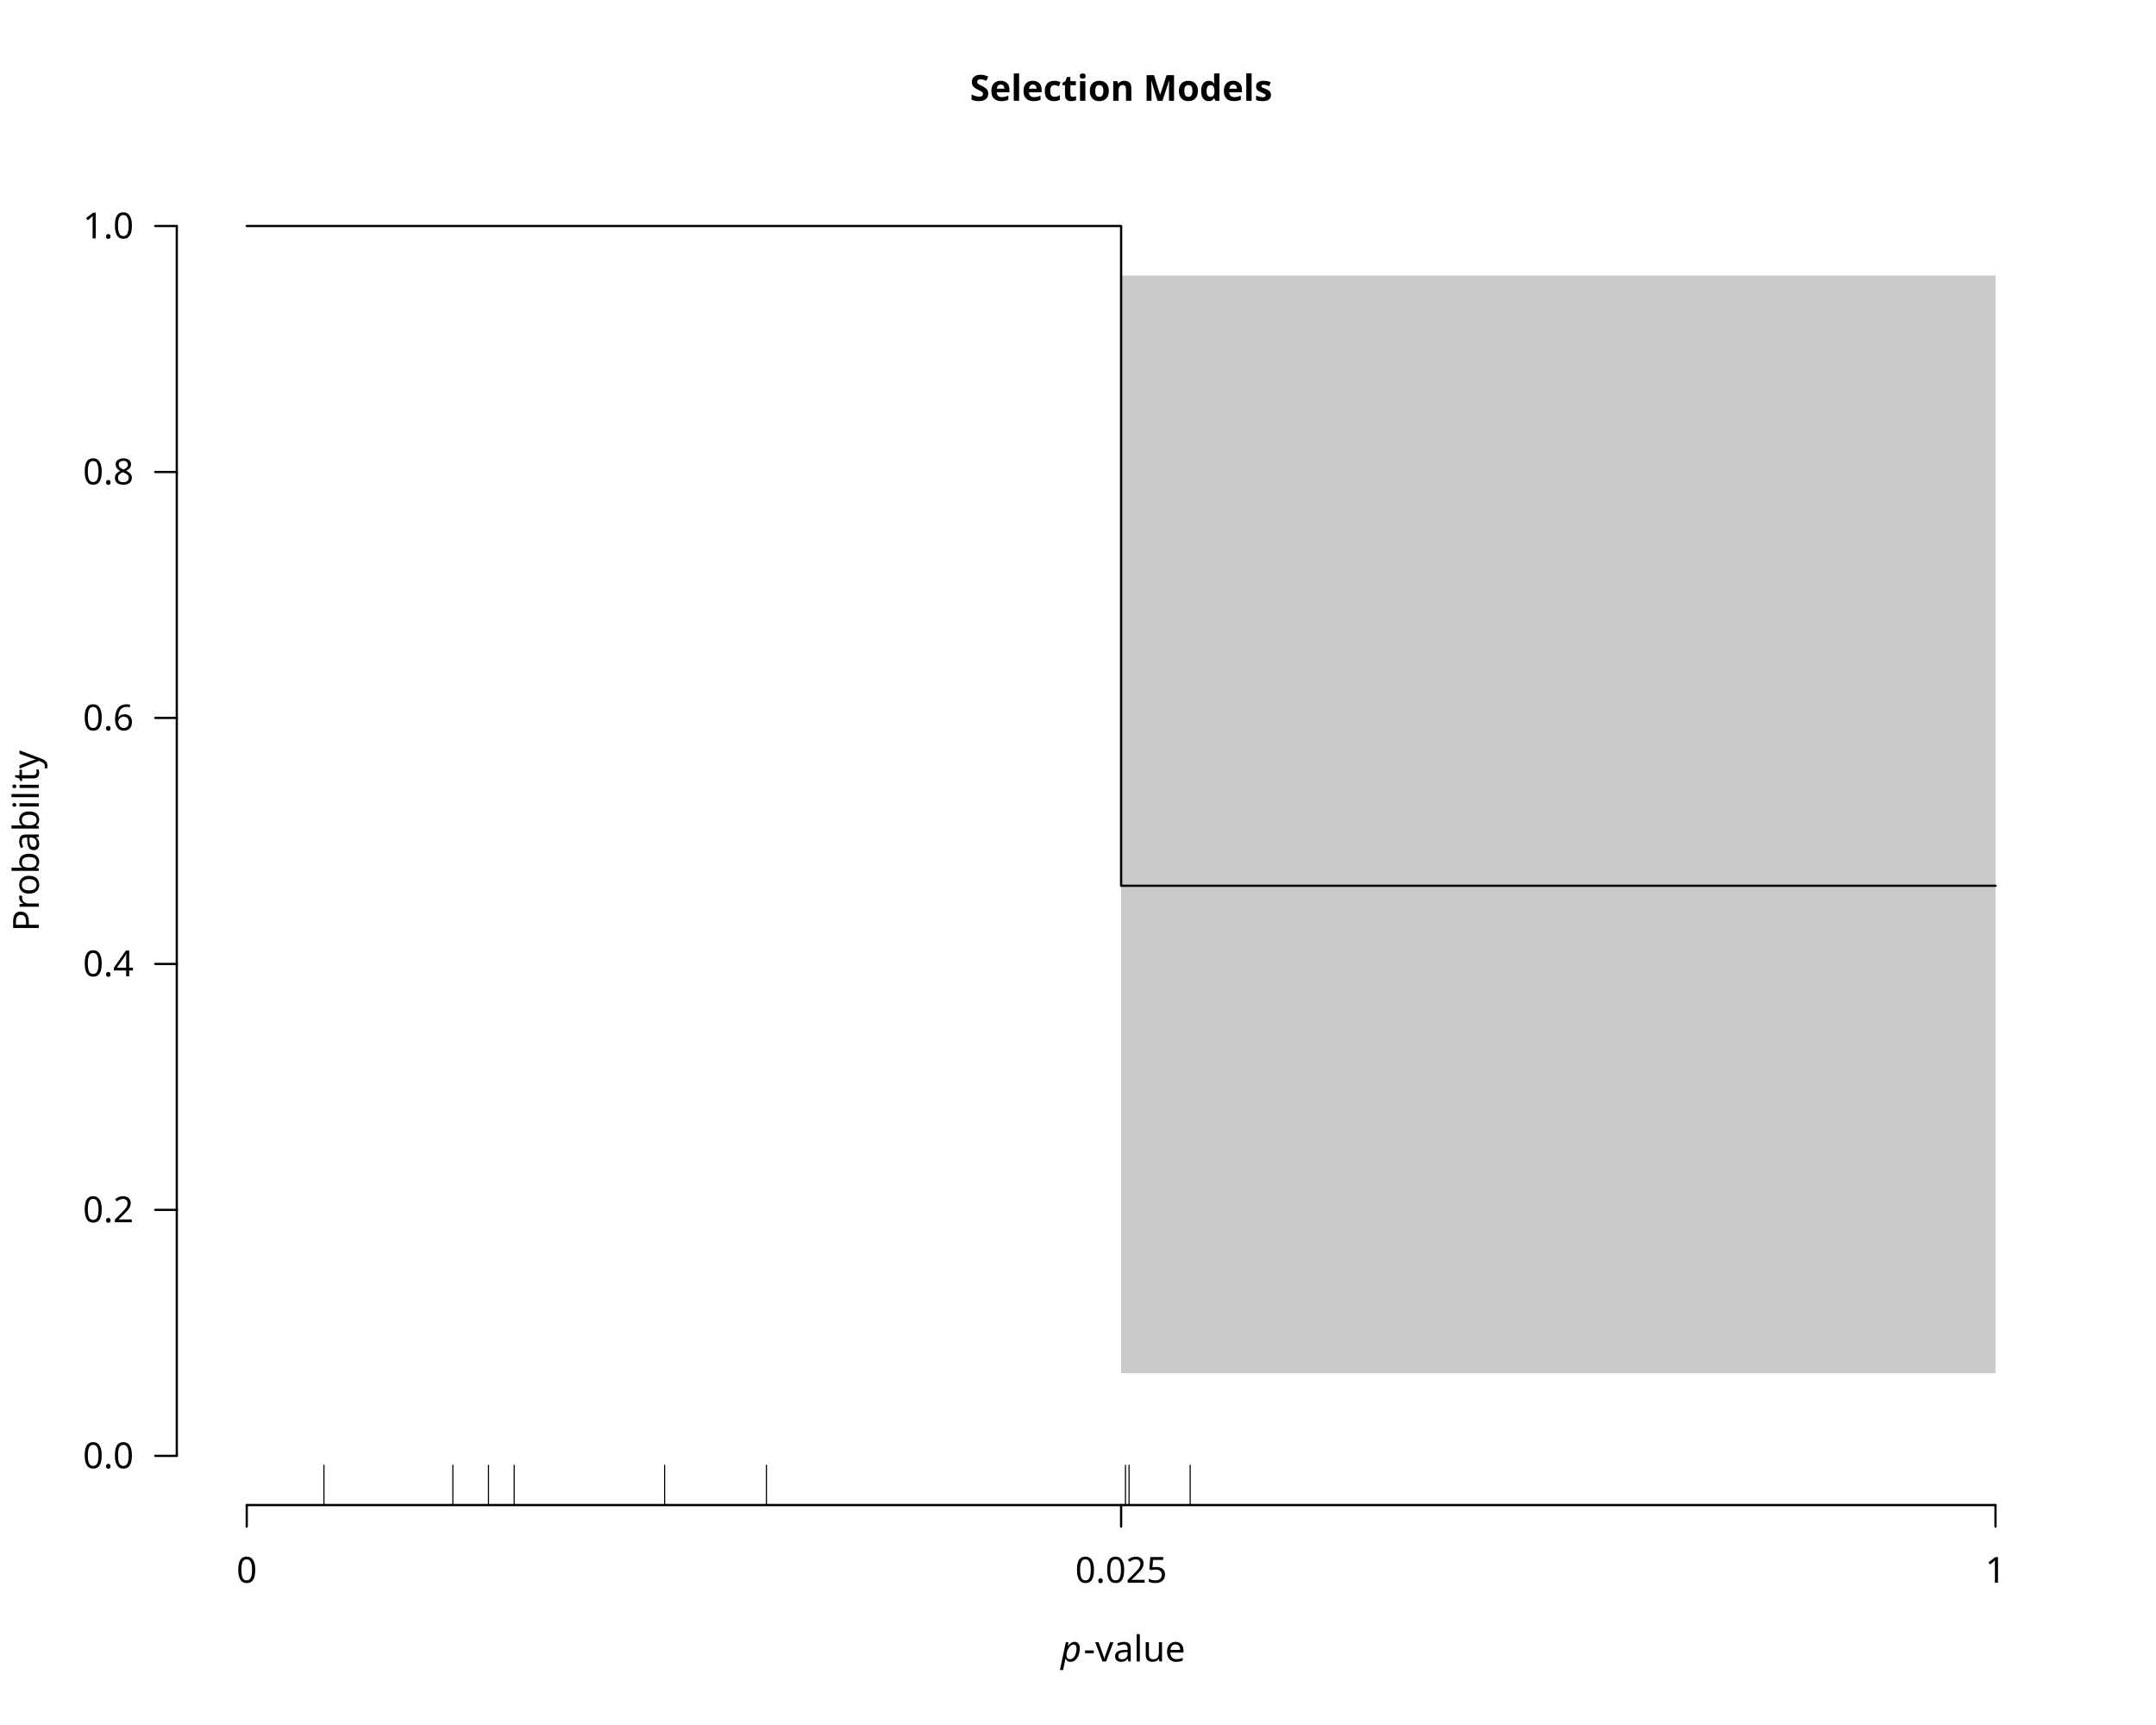
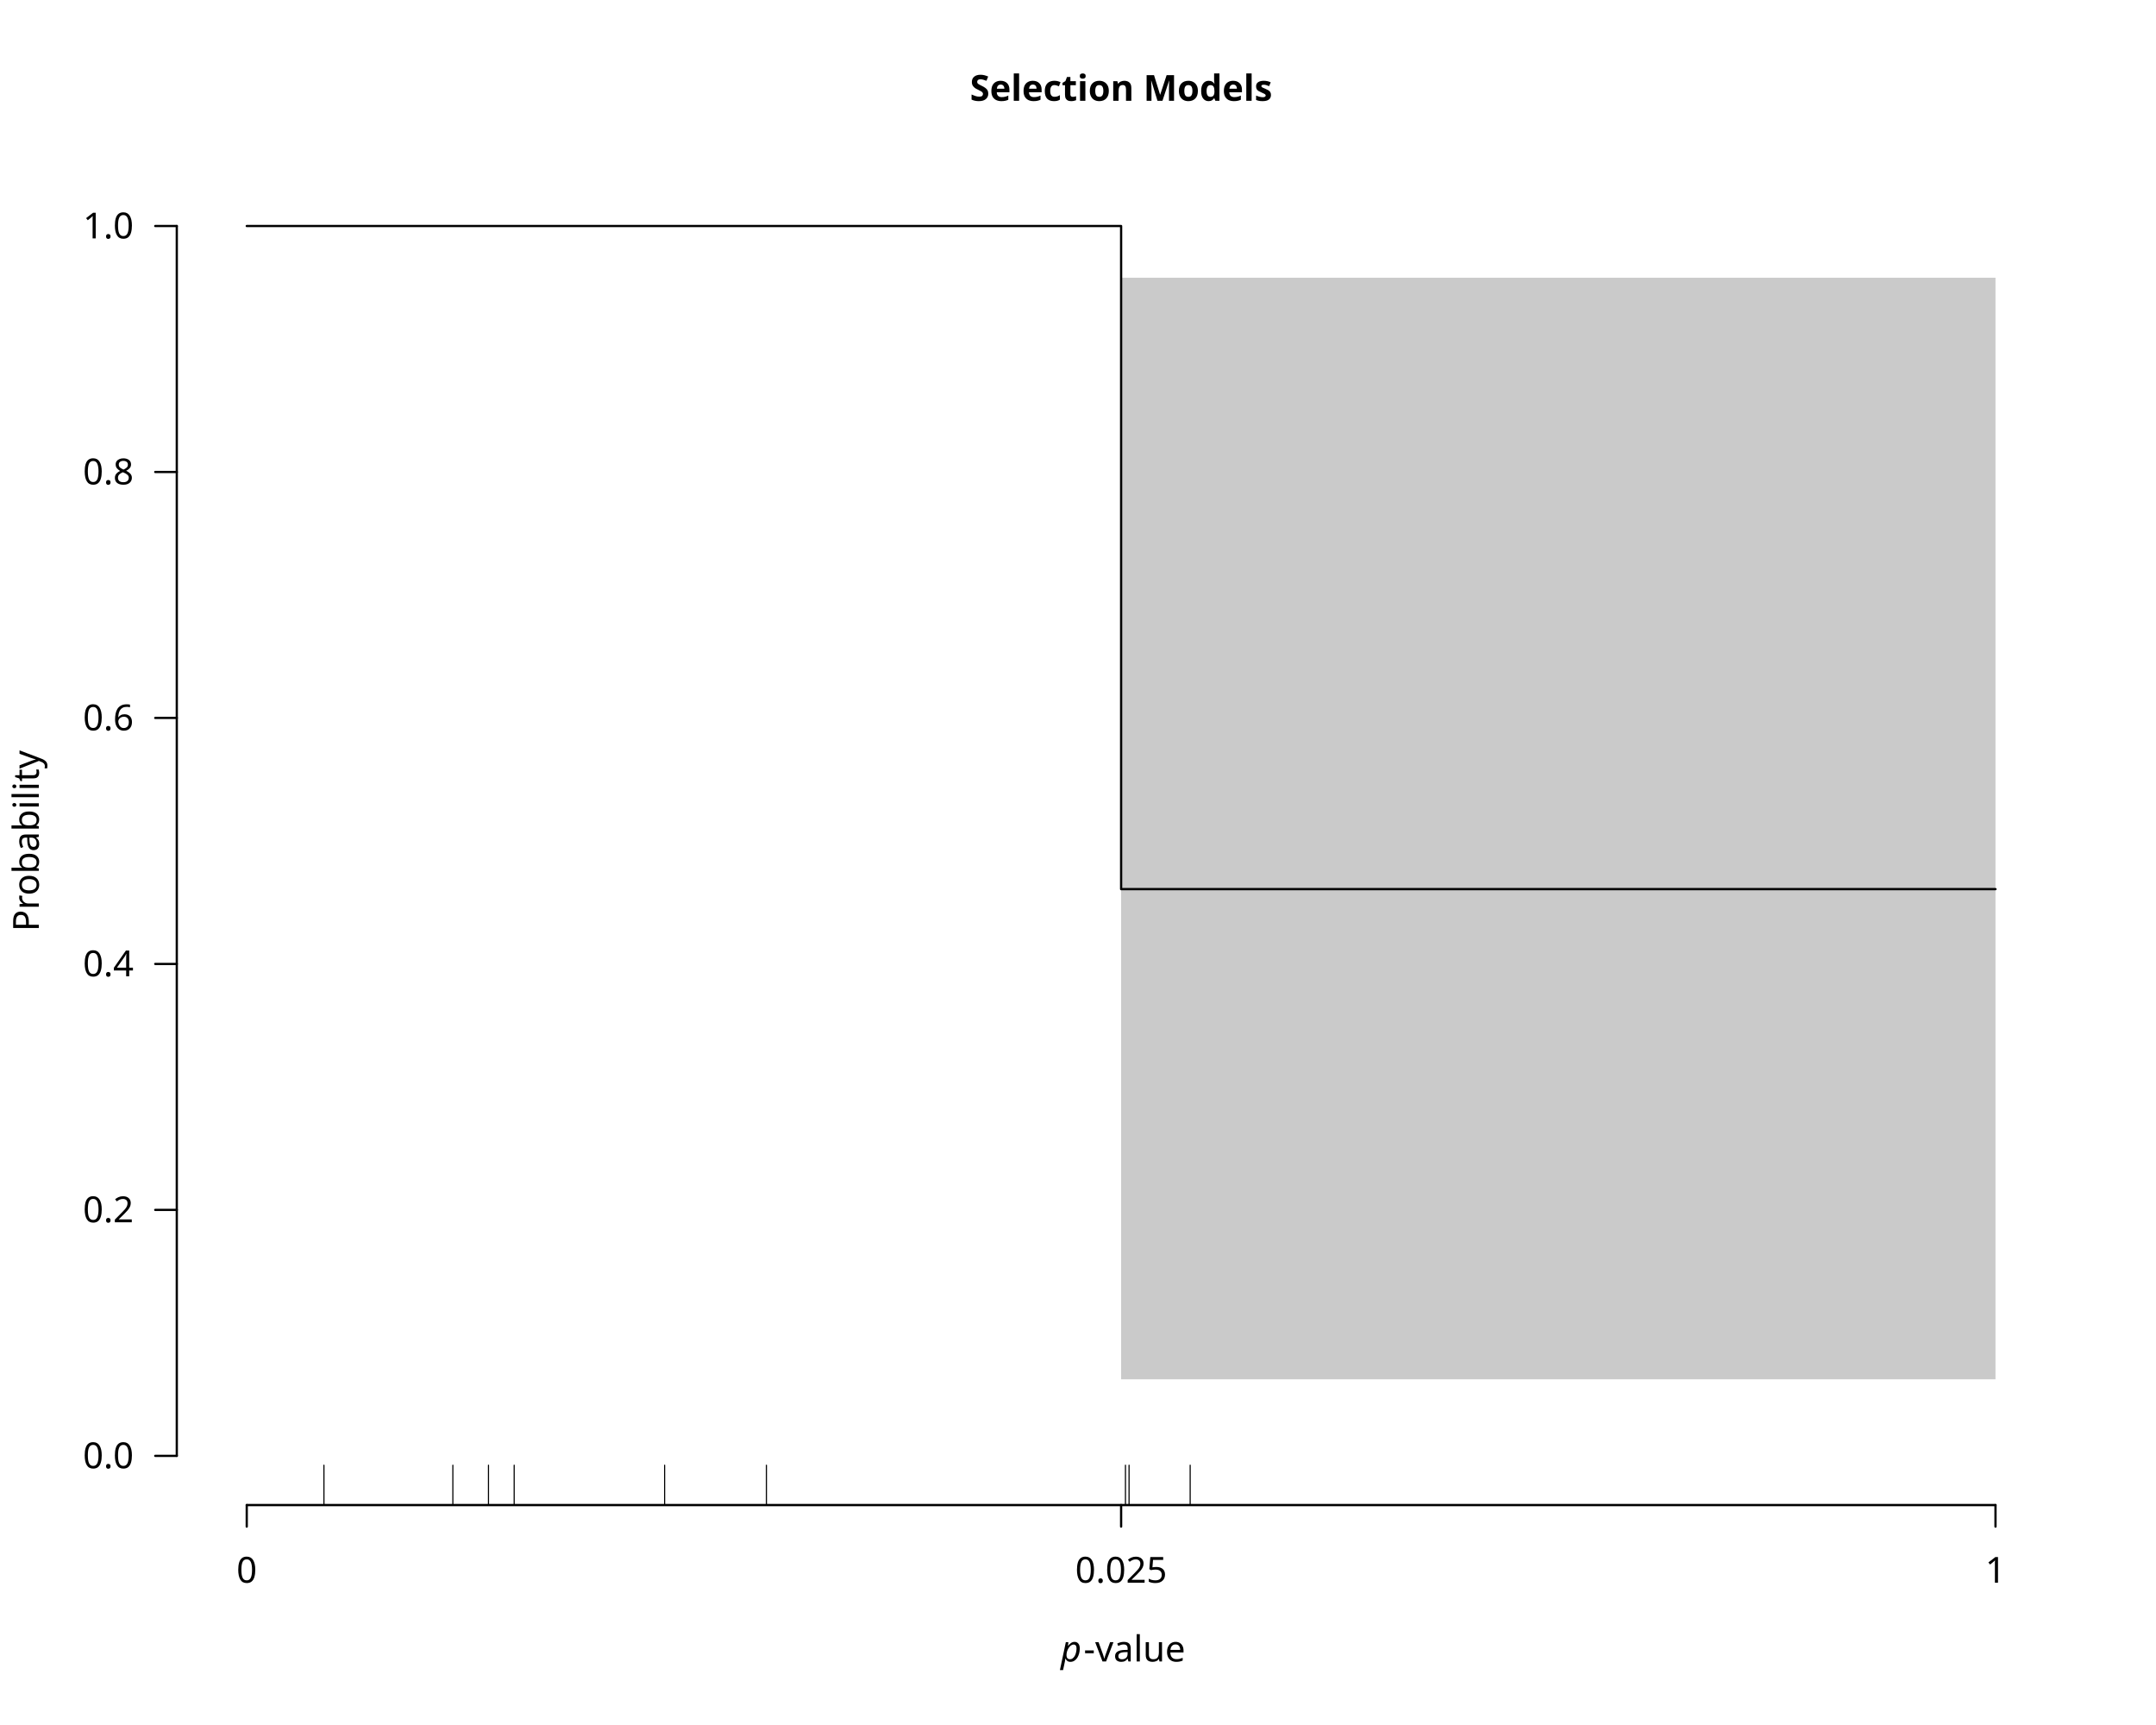
<svg xmlns="http://www.w3.org/2000/svg" class="svglite" data-engine-version="2.0" width="720.00pt" height="576.00pt" viewBox="0 0 720.00 576.00">
  <defs>
    <style type="text/css">
    .svglite line, .svglite polyline, .svglite polygon, .svglite path, .svglite rect, .svglite circle {
      fill: none;
      stroke: #000000;
      stroke-linecap: round;
      stroke-linejoin: round;
      stroke-miterlimit: 10.00;
    }
  </style>
  </defs>
  <rect width="100%" height="100%" style="stroke: none; fill: #FFFFFF;" />
  <defs>
    <clipPath id="cpMC4wMHw3MjAuMDB8MC4wMHw1NzYuMDA=">
      <rect x="0.00" y="0.00" width="720.00" height="576.00" />
    </clipPath>
  </defs>
  <g clip-path="url(#cpMC4wMHw3MjAuMDB8MC4wMHw1NzYuMDA=)">
    <text x="374.40" y="33.65" text-anchor="middle" style="font-size: 12.00px; font-weight: bold; font-family: sans;" textLength="91.40px" lengthAdjust="spacingAndGlyphs">Selection Models</text>
    <text x="354.23" y="554.79" style="font-size: 12.00px; font-style: italic; font-family: sans;" textLength="6.67px" lengthAdjust="spacingAndGlyphs">p</text>
    <text x="361.88" y="554.79" style="font-size: 12.00px; font-family: sans;" textLength="32.69px" lengthAdjust="spacingAndGlyphs">-value</text>
    <text transform="translate(12.96,280.80) rotate(-90)" text-anchor="middle" style="font-size: 12.00px; font-family: sans;" textLength="56.03px" lengthAdjust="spacingAndGlyphs">Probability</text>
    <line x1="82.40" y1="502.56" x2="666.40" y2="502.56" style="stroke-width: 0.75;" />
    <line x1="82.40" y1="502.56" x2="82.40" y2="509.76" style="stroke-width: 0.75;" />
    <line x1="374.40" y1="502.56" x2="374.40" y2="509.76" style="stroke-width: 0.75;" />
    <line x1="666.40" y1="502.56" x2="666.40" y2="509.76" style="stroke-width: 0.75;" />
    <text x="82.40" y="528.48" text-anchor="middle" style="font-size: 12.00px; font-family: sans;" textLength="6.67px" lengthAdjust="spacingAndGlyphs">0</text>
    <text x="374.40" y="528.48" text-anchor="middle" style="font-size: 12.00px; font-family: sans;" textLength="30.03px" lengthAdjust="spacingAndGlyphs">0.025</text>
    <text x="666.40" y="528.48" text-anchor="middle" style="font-size: 12.00px; font-family: sans;" textLength="6.67px" lengthAdjust="spacingAndGlyphs">1</text>
    <line x1="59.04" y1="486.13" x2="59.04" y2="75.47" style="stroke-width: 0.75;" />
    <line x1="59.04" y1="486.13" x2="51.84" y2="486.13" style="stroke-width: 0.75;" />
    <line x1="59.04" y1="404.00" x2="51.84" y2="404.00" style="stroke-width: 0.75;" />
    <line x1="59.04" y1="321.87" x2="51.84" y2="321.87" style="stroke-width: 0.75;" />
    <line x1="59.04" y1="239.73" x2="51.84" y2="239.73" style="stroke-width: 0.75;" />
    <line x1="59.04" y1="157.60" x2="51.84" y2="157.60" style="stroke-width: 0.75;" />
    <line x1="59.04" y1="75.47" x2="51.84" y2="75.47" style="stroke-width: 0.75;" />
    <text x="44.64" y="490.26" text-anchor="end" style="font-size: 12.00px; font-family: sans;" textLength="16.68px" lengthAdjust="spacingAndGlyphs">0.0</text>
    <text x="44.64" y="408.13" text-anchor="end" style="font-size: 12.00px; font-family: sans;" textLength="16.68px" lengthAdjust="spacingAndGlyphs">0.2</text>
    <text x="44.64" y="326.00" text-anchor="end" style="font-size: 12.00px; font-family: sans;" textLength="16.68px" lengthAdjust="spacingAndGlyphs">0.4</text>
    <text x="44.64" y="243.86" text-anchor="end" style="font-size: 12.00px; font-family: sans;" textLength="16.68px" lengthAdjust="spacingAndGlyphs">0.6</text>
    <text x="44.64" y="161.73" text-anchor="end" style="font-size: 12.00px; font-family: sans;" textLength="16.68px" lengthAdjust="spacingAndGlyphs">0.8</text>
    <text x="44.64" y="79.60" text-anchor="end" style="font-size: 12.00px; font-family: sans;" textLength="16.68px" lengthAdjust="spacingAndGlyphs">1.0</text>
  </g>
  <defs>
    <clipPath id="cpNTkuMDR8Njg5Ljc2fDU5LjA0fDUwMi41Ng==">
      <rect x="59.04" y="59.04" width="630.72" height="443.52" />
    </clipPath>
  </defs>
  <g clip-path="url(#cpNTkuMDR8Njg5Ljc2fDU5LjA0fDUwMi41Ng==)">
-     <polygon points="82.40,75.47 374.40,75.47 374.40,458.54 666.40,458.54 666.40,92.03 374.40,92.03 374.40,75.47 82.40,75.47 " style="stroke-width: 0.75; stroke: none; fill: #4D4D4D; fill-opacity: 0.30;" />
-     <polyline points="82.40,75.47 374.40,75.47 374.40,295.77 666.40,295.77 " style="stroke-width: 0.75;" />
+     <polygon points="82.40,75.47 374.40,75.47 374.40,460.57 666.40,460.57 666.40,92.74 374.40,92.74 374.40,75.47 82.40,75.47 " style="stroke-width: 0.75; stroke: none; fill: #4D4D4D; fill-opacity: 0.30;" />
+     <polyline points="82.40,75.47 374.40,75.47 374.40,296.89 666.40,296.89 " style="stroke-width: 0.75;" />
  </g>
  <g clip-path="url(#cpMC4wMHw3MjAuMDB8MC4wMHw1NzYuMDA=)">
    <line x1="108.18" y1="502.56" x2="108.18" y2="489.25" style="stroke-width: 0.38;" />
    <line x1="151.23" y1="502.56" x2="151.23" y2="489.25" style="stroke-width: 0.38;" />
    <line x1="163.13" y1="502.56" x2="163.13" y2="489.25" style="stroke-width: 0.38;" />
    <line x1="171.71" y1="502.56" x2="171.71" y2="489.25" style="stroke-width: 0.38;" />
    <line x1="221.95" y1="502.56" x2="221.95" y2="489.25" style="stroke-width: 0.38;" />
    <line x1="255.94" y1="502.56" x2="255.94" y2="489.25" style="stroke-width: 0.38;" />
    <line x1="375.85" y1="502.56" x2="375.85" y2="489.25" style="stroke-width: 0.38;" />
    <line x1="377.05" y1="502.56" x2="377.05" y2="489.25" style="stroke-width: 0.38;" />
    <line x1="397.46" y1="502.56" x2="397.46" y2="489.25" style="stroke-width: 0.38;" />
  </g>
</svg>
